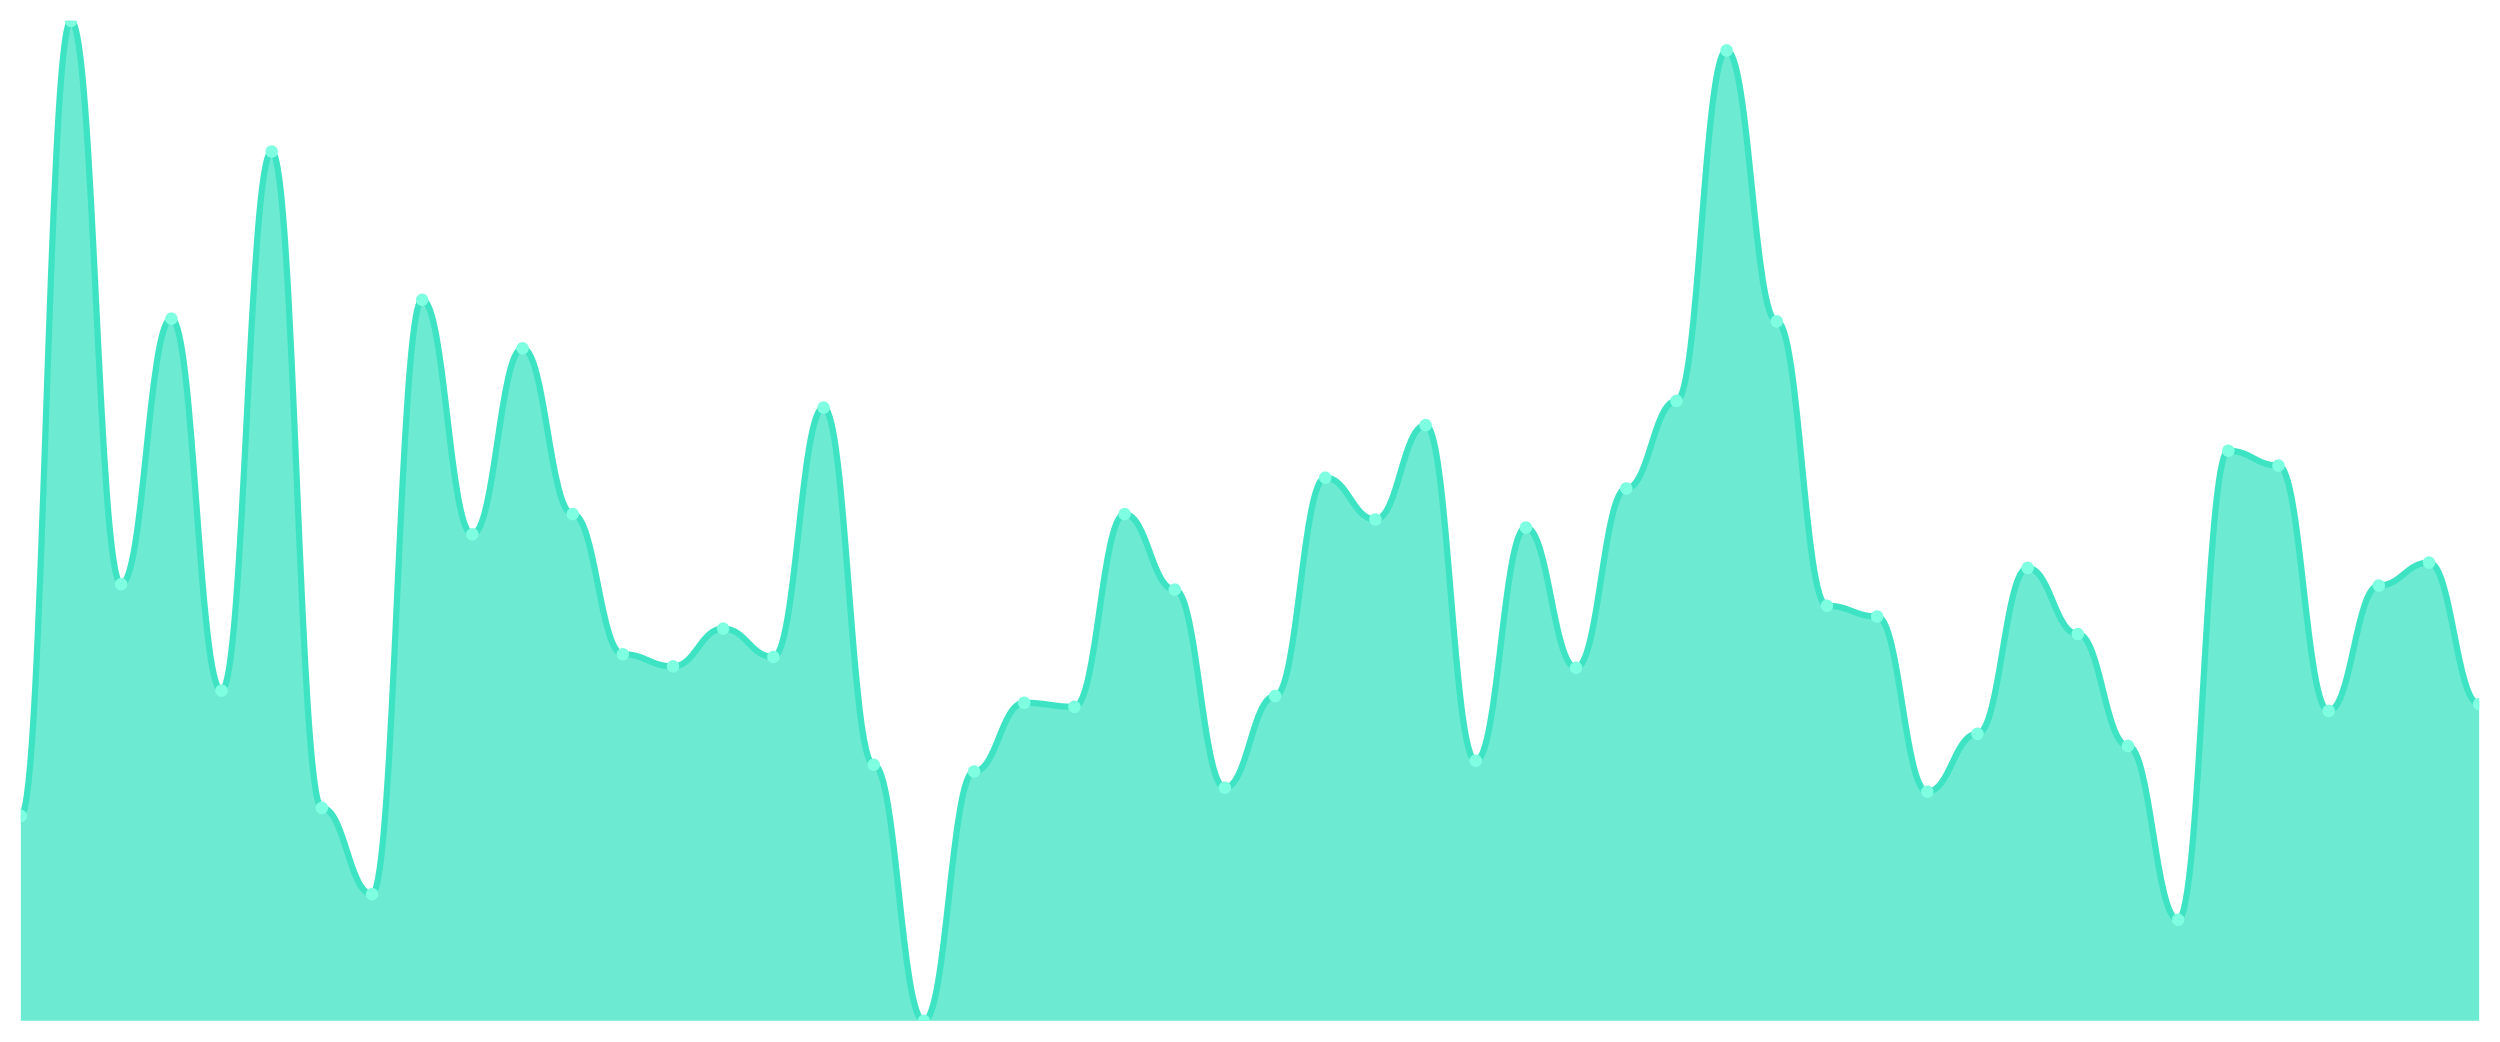
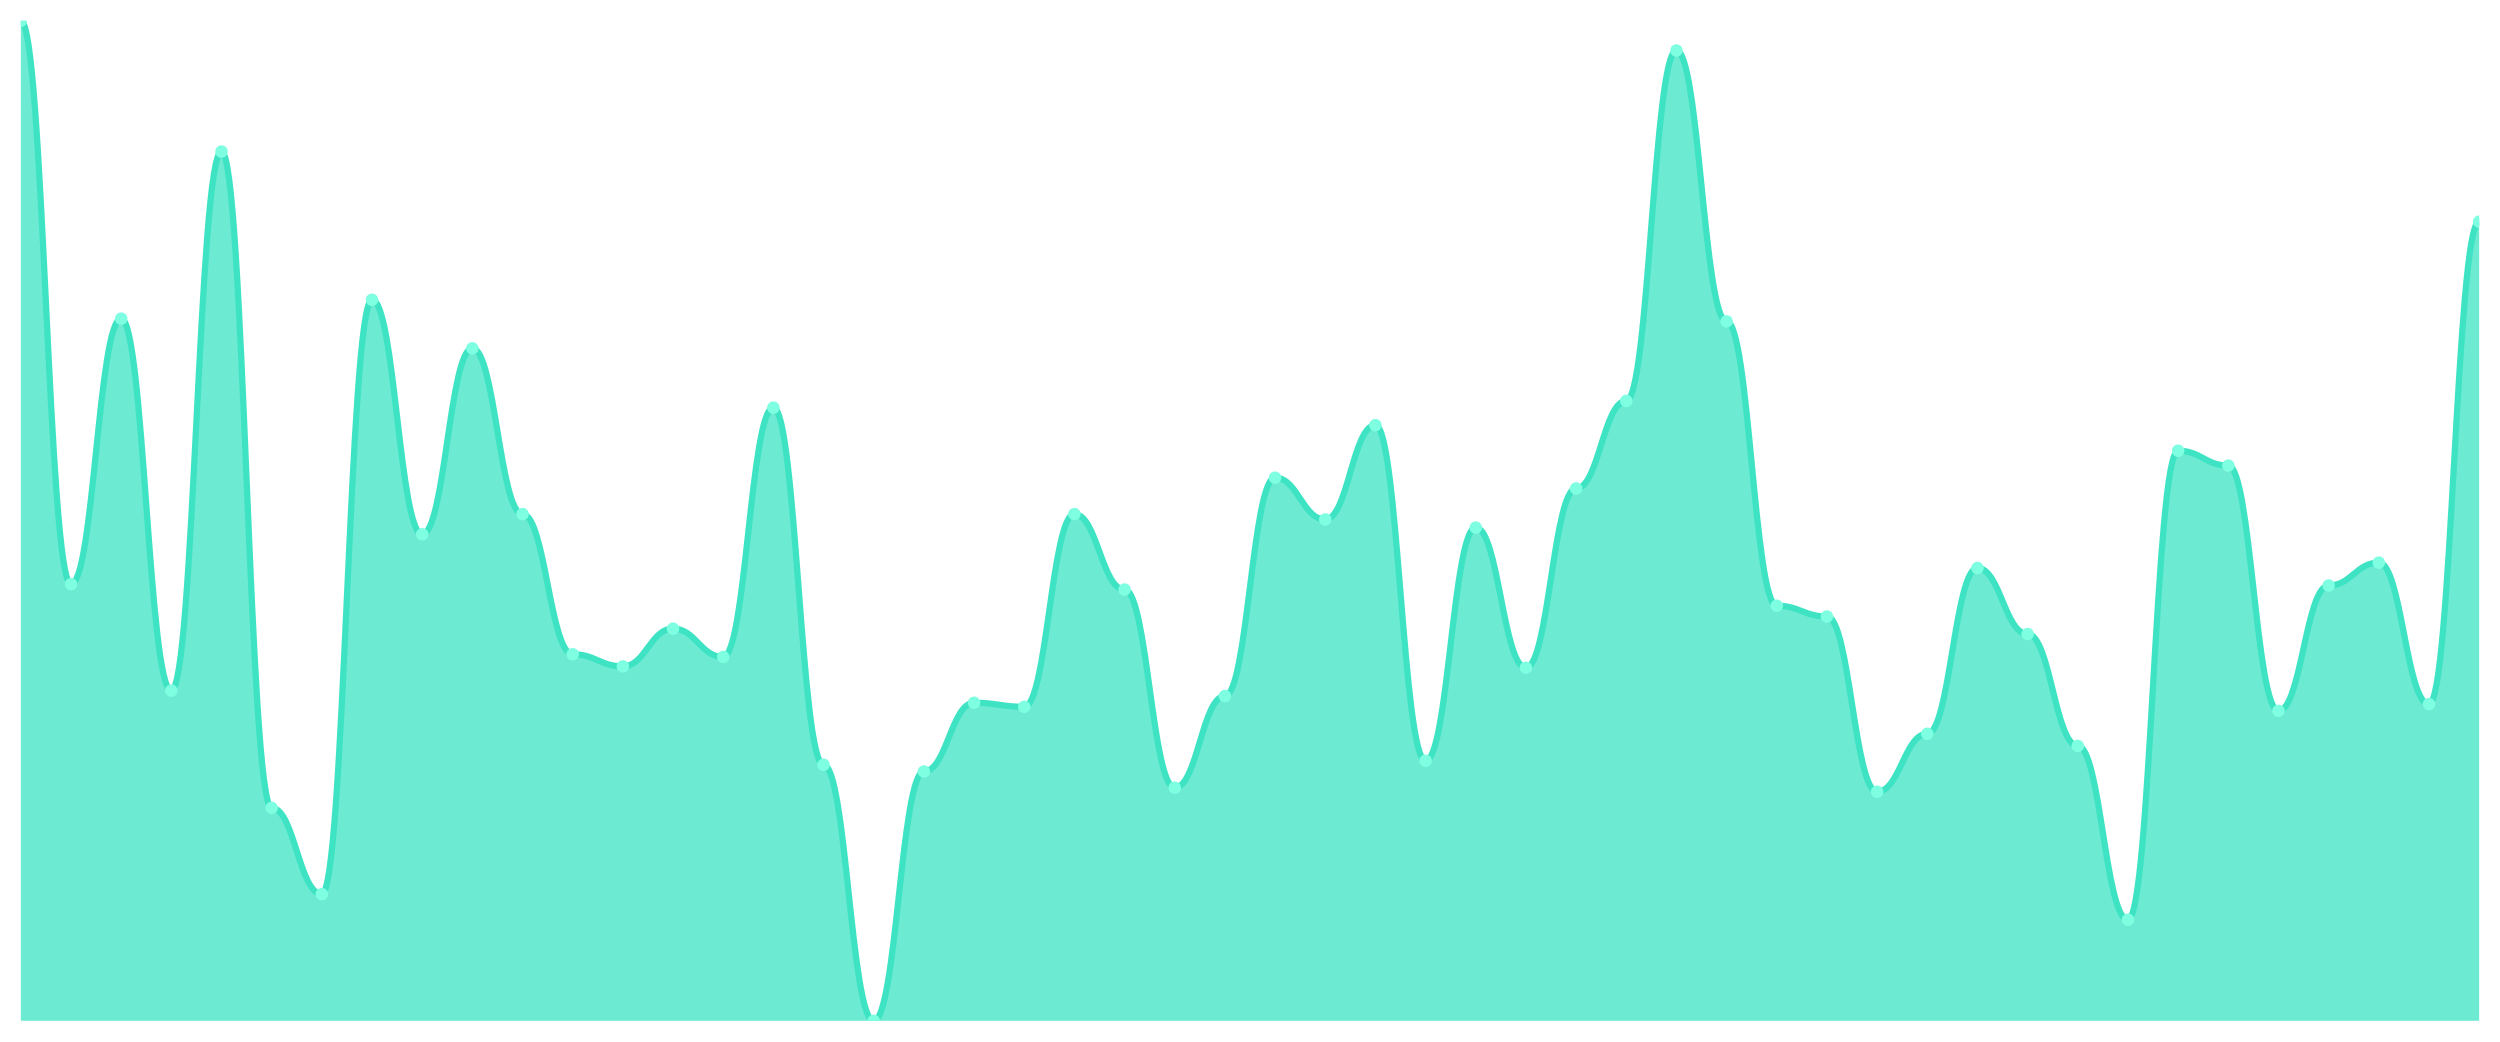
<svg xmlns="http://www.w3.org/2000/svg" viewBox="0 0 1200 500" width="1200" height="500">
  <defs>
    <clipPath id="c">
      <rect x="10" y="10" width="1180" height="480" />
    </clipPath>
  </defs>
  <rect width="1200" height="500" fill="none" />
  <g clip-path="url(#c)">
-     <path d="M 10,490 L 10,391.671 C 20.837,391.671 23.245,10 34.082,10 C 44.918,10 47.327,280.404 58.163,280.404 C 69,280.404 71.408,152.965 82.245,152.965 C 93.082,152.965 95.49,331.509 106.327,331.509 C 117.163,331.509 119.571,72.749 130.408,72.749 C 141.245,72.749 143.653,387.79 154.49,387.79 C 165.327,387.79 167.735,429.191 178.571,429.191 C 189.408,429.191 191.816,143.908 202.653,143.908 C 213.49,143.908 215.898,256.469 226.735,256.469 C 237.571,256.469 239.98,167.197 250.816,167.197 C 261.653,167.197 264.061,246.765 274.898,246.765 C 285.735,246.765 288.143,314.043 298.98,314.043 C 309.816,314.043 312.224,319.865 323.061,319.865 C 333.898,319.865 336.306,301.752 347.143,301.752 C 357.98,301.752 360.388,315.337 371.224,315.337 C 382.061,315.337 384.469,195.66 395.306,195.66 C 406.143,195.66 408.551,367.089 419.388,367.089 C 430.224,367.089 432.633,490 443.469,490 C 454.306,490 456.714,370.323 467.551,370.323 C 478.388,370.323 480.796,337.332 491.633,337.332 C 502.469,337.332 504.878,339.272 515.714,339.272 C 526.551,339.272 528.959,246.765 539.796,246.765 C 550.633,246.765 553.041,282.992 563.878,282.992 C 574.714,282.992 577.122,378.086 587.959,378.086 C 598.796,378.086 601.204,334.097 612.041,334.097 C 622.878,334.097 625.286,229.299 636.122,229.299 C 646.959,229.299 649.367,249.353 660.204,249.353 C 671.041,249.353 673.449,204.07 684.286,204.07 C 695.122,204.07 697.531,365.148 708.367,365.148 C 719.204,365.148 721.612,253.235 732.449,253.235 C 743.286,253.235 745.694,320.512 756.531,320.512 C 767.367,320.512 769.776,234.474 780.612,234.474 C 791.449,234.474 793.857,192.426 804.694,192.426 C 815.531,192.426 817.939,24.232 828.776,24.232 C 839.612,24.232 842.02,154.259 852.857,154.259 C 863.694,154.259 866.102,290.755 876.939,290.755 C 887.776,290.755 890.184,295.93 901.02,295.93 C 911.857,295.93 914.265,380.027 925.102,380.027 C 935.939,380.027 938.347,352.21 949.184,352.21 C 960.02,352.21 962.429,272.642 973.265,272.642 C 984.102,272.642 986.51,304.34 997.347,304.34 C 1008.184,304.34 1010.592,358.032 1021.429,358.032 C 1032.265,358.032 1034.673,441.482 1045.51,441.482 C 1056.347,441.482 1058.755,216.361 1069.592,216.361 C 1080.429,216.361 1082.837,223.477 1093.673,223.477 C 1104.51,223.477 1106.918,341.213 1117.755,341.213 C 1128.592,341.213 1131,281.051 1141.837,281.051 C 1152.673,281.051 1155.082,270.054 1165.918,270.054 C 1176.755,270.054 1179.163,337.978 1190,337.978 L 1190,490 Z" fill="rgba(61,227,195,0.75)" />
-     <path d="M 10,391.671 C 20.837,391.671 23.245,10 34.082,10 C 44.918,10 47.327,280.404 58.163,280.404 C 69,280.404 71.408,152.965 82.245,152.965 C 93.082,152.965 95.49,331.509 106.327,331.509 C 117.163,331.509 119.571,72.749 130.408,72.749 C 141.245,72.749 143.653,387.79 154.49,387.79 C 165.327,387.79 167.735,429.191 178.571,429.191 C 189.408,429.191 191.816,143.908 202.653,143.908 C 213.49,143.908 215.898,256.469 226.735,256.469 C 237.571,256.469 239.98,167.197 250.816,167.197 C 261.653,167.197 264.061,246.765 274.898,246.765 C 285.735,246.765 288.143,314.043 298.98,314.043 C 309.816,314.043 312.224,319.865 323.061,319.865 C 333.898,319.865 336.306,301.752 347.143,301.752 C 357.98,301.752 360.388,315.337 371.224,315.337 C 382.061,315.337 384.469,195.66 395.306,195.66 C 406.143,195.66 408.551,367.089 419.388,367.089 C 430.224,367.089 432.633,490 443.469,490 C 454.306,490 456.714,370.323 467.551,370.323 C 478.388,370.323 480.796,337.332 491.633,337.332 C 502.469,337.332 504.878,339.272 515.714,339.272 C 526.551,339.272 528.959,246.765 539.796,246.765 C 550.633,246.765 553.041,282.992 563.878,282.992 C 574.714,282.992 577.122,378.086 587.959,378.086 C 598.796,378.086 601.204,334.097 612.041,334.097 C 622.878,334.097 625.286,229.299 636.122,229.299 C 646.959,229.299 649.367,249.353 660.204,249.353 C 671.041,249.353 673.449,204.07 684.286,204.07 C 695.122,204.07 697.531,365.148 708.367,365.148 C 719.204,365.148 721.612,253.235 732.449,253.235 C 743.286,253.235 745.694,320.512 756.531,320.512 C 767.367,320.512 769.776,234.474 780.612,234.474 C 791.449,234.474 793.857,192.426 804.694,192.426 C 815.531,192.426 817.939,24.232 828.776,24.232 C 839.612,24.232 842.02,154.259 852.857,154.259 C 863.694,154.259 866.102,290.755 876.939,290.755 C 887.776,290.755 890.184,295.93 901.02,295.93 C 911.857,295.93 914.265,380.027 925.102,380.027 C 935.939,380.027 938.347,352.21 949.184,352.21 C 960.02,352.21 962.429,272.642 973.265,272.642 C 984.102,272.642 986.51,304.34 997.347,304.34 C 1008.184,304.34 1010.592,358.032 1021.429,358.032 C 1032.265,358.032 1034.673,441.482 1045.51,441.482 C 1056.347,441.482 1058.755,216.361 1069.592,216.361 C 1080.429,216.361 1082.837,223.477 1093.673,223.477 C 1104.51,223.477 1106.918,341.213 1117.755,341.213 C 1128.592,341.213 1131,281.051 1141.837,281.051 C 1152.673,281.051 1155.082,270.054 1165.918,270.054 C 1176.755,270.054 1179.163,337.978 1190,337.978" fill="none" stroke="#3de3c3" stroke-width="3" stroke-linecap="round" stroke-linejoin="round" />
-     <circle cx="10" cy="391.671" r="3" fill="#7fffe1" />
-     <circle cx="34.082" cy="10" r="3" fill="#7fffe1" />
-     <circle cx="58.163" cy="280.404" r="3" fill="#7fffe1" />
-     <circle cx="82.245" cy="152.965" r="3" fill="#7fffe1" />
-     <circle cx="106.327" cy="331.509" r="3" fill="#7fffe1" />
-     <circle cx="130.408" cy="72.749" r="3" fill="#7fffe1" />
-     <circle cx="154.49" cy="387.79" r="3" fill="#7fffe1" />
-     <circle cx="178.571" cy="429.191" r="3" fill="#7fffe1" />
-     <circle cx="202.653" cy="143.908" r="3" fill="#7fffe1" />
-     <circle cx="226.735" cy="256.469" r="3" fill="#7fffe1" />
-     <circle cx="250.816" cy="167.197" r="3" fill="#7fffe1" />
-     <circle cx="274.898" cy="246.765" r="3" fill="#7fffe1" />
-     <circle cx="298.98" cy="314.043" r="3" fill="#7fffe1" />
-     <circle cx="323.061" cy="319.865" r="3" fill="#7fffe1" />
-     <circle cx="347.143" cy="301.752" r="3" fill="#7fffe1" />
-     <circle cx="371.224" cy="315.337" r="3" fill="#7fffe1" />
-     <circle cx="395.306" cy="195.66" r="3" fill="#7fffe1" />
-     <circle cx="419.388" cy="367.089" r="3" fill="#7fffe1" />
-     <circle cx="443.469" cy="490" r="3" fill="#7fffe1" />
-     <circle cx="467.551" cy="370.323" r="3" fill="#7fffe1" />
-     <circle cx="491.633" cy="337.332" r="3" fill="#7fffe1" />
-     <circle cx="515.714" cy="339.272" r="3" fill="#7fffe1" />
-     <circle cx="539.796" cy="246.765" r="3" fill="#7fffe1" />
-     <circle cx="563.878" cy="282.992" r="3" fill="#7fffe1" />
-     <circle cx="587.959" cy="378.086" r="3" fill="#7fffe1" />
-     <circle cx="612.041" cy="334.097" r="3" fill="#7fffe1" />
-     <circle cx="636.122" cy="229.299" r="3" fill="#7fffe1" />
-     <circle cx="660.204" cy="249.353" r="3" fill="#7fffe1" />
-     <circle cx="684.286" cy="204.07" r="3" fill="#7fffe1" />
-     <circle cx="708.367" cy="365.148" r="3" fill="#7fffe1" />
-     <circle cx="732.449" cy="253.235" r="3" fill="#7fffe1" />
-     <circle cx="756.531" cy="320.512" r="3" fill="#7fffe1" />
-     <circle cx="780.612" cy="234.474" r="3" fill="#7fffe1" />
-     <circle cx="804.694" cy="192.426" r="3" fill="#7fffe1" />
-     <circle cx="828.776" cy="24.232" r="3" fill="#7fffe1" />
-     <circle cx="852.857" cy="154.259" r="3" fill="#7fffe1" />
-     <circle cx="876.939" cy="290.755" r="3" fill="#7fffe1" />
-     <circle cx="901.02" cy="295.93" r="3" fill="#7fffe1" />
-     <circle cx="925.102" cy="380.027" r="3" fill="#7fffe1" />
-     <circle cx="949.184" cy="352.21" r="3" fill="#7fffe1" />
-     <circle cx="973.265" cy="272.642" r="3" fill="#7fffe1" />
-     <circle cx="997.347" cy="304.34" r="3" fill="#7fffe1" />
-     <circle cx="1021.429" cy="358.032" r="3" fill="#7fffe1" />
-     <circle cx="1045.51" cy="441.482" r="3" fill="#7fffe1" />
-     <circle cx="1069.592" cy="216.361" r="3" fill="#7fffe1" />
-     <circle cx="1093.673" cy="223.477" r="3" fill="#7fffe1" />
-     <circle cx="1117.755" cy="341.213" r="3" fill="#7fffe1" />
-     <circle cx="1141.837" cy="281.051" r="3" fill="#7fffe1" />
-     <circle cx="1165.918" cy="270.054" r="3" fill="#7fffe1" />
-     <circle cx="1190" cy="337.978" r="3" fill="#7fffe1" />
+     <path d="M 10,490 L 10,10 C 20.837,10 23.245,280.404 34.082,280.404 C 44.918,280.404 47.327,152.965 58.163,152.965 C 69,152.965 71.408,331.509 82.245,331.509 C 93.082,331.509 95.49,72.749 106.327,72.749 C 117.163,72.749 119.571,387.79 130.408,387.79 C 141.245,387.79 143.653,429.191 154.49,429.191 C 165.327,429.191 167.735,143.908 178.571,143.908 C 189.408,143.908 191.816,256.469 202.653,256.469 C 213.49,256.469 215.898,167.197 226.735,167.197 C 237.571,167.197 239.98,246.765 250.816,246.765 C 261.653,246.765 264.061,314.043 274.898,314.043 C 285.735,314.043 288.143,319.865 298.98,319.865 C 309.816,319.865 312.224,301.752 323.061,301.752 C 333.898,301.752 336.306,315.337 347.143,315.337 C 357.98,315.337 360.388,195.66 371.224,195.66 C 382.061,195.66 384.469,367.089 395.306,367.089 C 406.143,367.089 408.551,490 419.388,490 C 430.224,490 432.633,370.323 443.469,370.323 C 454.306,370.323 456.714,337.332 467.551,337.332 C 478.388,337.332 480.796,339.272 491.633,339.272 C 502.469,339.272 504.878,246.765 515.714,246.765 C 526.551,246.765 528.959,282.992 539.796,282.992 C 550.633,282.992 553.041,378.086 563.878,378.086 C 574.714,378.086 577.122,334.097 587.959,334.097 C 598.796,334.097 601.204,229.299 612.041,229.299 C 622.878,229.299 625.286,249.353 636.122,249.353 C 646.959,249.353 649.367,204.07 660.204,204.07 C 671.041,204.07 673.449,365.148 684.286,365.148 C 695.122,365.148 697.531,253.235 708.367,253.235 C 719.204,253.235 721.612,320.512 732.449,320.512 C 743.286,320.512 745.694,234.474 756.531,234.474 C 767.367,234.474 769.776,192.426 780.612,192.426 C 791.449,192.426 793.857,24.232 804.694,24.232 C 815.531,24.232 817.939,154.259 828.776,154.259 C 839.612,154.259 842.02,290.755 852.857,290.755 C 863.694,290.755 866.102,295.93 876.939,295.93 C 887.776,295.93 890.184,380.027 901.02,380.027 C 911.857,380.027 914.265,352.21 925.102,352.21 C 935.939,352.21 938.347,272.642 949.184,272.642 C 960.02,272.642 962.429,304.34 973.265,304.34 C 984.102,304.34 986.51,358.032 997.347,358.032 C 1008.184,358.032 1010.592,441.482 1021.429,441.482 C 1032.265,441.482 1034.673,216.361 1045.51,216.361 C 1056.347,216.361 1058.755,223.477 1069.592,223.477 C 1080.429,223.477 1082.837,341.213 1093.673,341.213 C 1104.51,341.213 1106.918,281.051 1117.755,281.051 C 1128.592,281.051 1131,270.054 1141.837,270.054 C 1152.673,270.054 1155.082,337.978 1165.918,337.978 C 1176.755,337.978 1179.163,106.388 1190,106.388 L 1190,490 Z" fill="rgba(61,227,195,0.75)" />
+     <path d="M 10,10 C 20.837,10 23.245,280.404 34.082,280.404 C 44.918,280.404 47.327,152.965 58.163,152.965 C 69,152.965 71.408,331.509 82.245,331.509 C 93.082,331.509 95.49,72.749 106.327,72.749 C 117.163,72.749 119.571,387.79 130.408,387.79 C 141.245,387.79 143.653,429.191 154.49,429.191 C 165.327,429.191 167.735,143.908 178.571,143.908 C 189.408,143.908 191.816,256.469 202.653,256.469 C 213.49,256.469 215.898,167.197 226.735,167.197 C 237.571,167.197 239.98,246.765 250.816,246.765 C 261.653,246.765 264.061,314.043 274.898,314.043 C 285.735,314.043 288.143,319.865 298.98,319.865 C 309.816,319.865 312.224,301.752 323.061,301.752 C 333.898,301.752 336.306,315.337 347.143,315.337 C 357.98,315.337 360.388,195.66 371.224,195.66 C 382.061,195.66 384.469,367.089 395.306,367.089 C 406.143,367.089 408.551,490 419.388,490 C 430.224,490 432.633,370.323 443.469,370.323 C 454.306,370.323 456.714,337.332 467.551,337.332 C 478.388,337.332 480.796,339.272 491.633,339.272 C 502.469,339.272 504.878,246.765 515.714,246.765 C 526.551,246.765 528.959,282.992 539.796,282.992 C 550.633,282.992 553.041,378.086 563.878,378.086 C 574.714,378.086 577.122,334.097 587.959,334.097 C 598.796,334.097 601.204,229.299 612.041,229.299 C 622.878,229.299 625.286,249.353 636.122,249.353 C 646.959,249.353 649.367,204.07 660.204,204.07 C 671.041,204.07 673.449,365.148 684.286,365.148 C 695.122,365.148 697.531,253.235 708.367,253.235 C 719.204,253.235 721.612,320.512 732.449,320.512 C 743.286,320.512 745.694,234.474 756.531,234.474 C 767.367,234.474 769.776,192.426 780.612,192.426 C 791.449,192.426 793.857,24.232 804.694,24.232 C 815.531,24.232 817.939,154.259 828.776,154.259 C 839.612,154.259 842.02,290.755 852.857,290.755 C 863.694,290.755 866.102,295.93 876.939,295.93 C 887.776,295.93 890.184,380.027 901.02,380.027 C 911.857,380.027 914.265,352.21 925.102,352.21 C 935.939,352.21 938.347,272.642 949.184,272.642 C 960.02,272.642 962.429,304.34 973.265,304.34 C 984.102,304.34 986.51,358.032 997.347,358.032 C 1008.184,358.032 1010.592,441.482 1021.429,441.482 C 1032.265,441.482 1034.673,216.361 1045.51,216.361 C 1056.347,216.361 1058.755,223.477 1069.592,223.477 C 1080.429,223.477 1082.837,341.213 1093.673,341.213 C 1104.51,341.213 1106.918,281.051 1117.755,281.051 C 1128.592,281.051 1131,270.054 1141.837,270.054 C 1152.673,270.054 1155.082,337.978 1165.918,337.978 C 1176.755,337.978 1179.163,106.388 1190,106.388" fill="none" stroke="#3de3c3" stroke-width="3" stroke-linecap="round" stroke-linejoin="round" />
+     <circle cx="10" cy="10" r="3" fill="#7fffe1" />
+     <circle cx="34.082" cy="280.404" r="3" fill="#7fffe1" />
+     <circle cx="58.163" cy="152.965" r="3" fill="#7fffe1" />
+     <circle cx="82.245" cy="331.509" r="3" fill="#7fffe1" />
+     <circle cx="106.327" cy="72.749" r="3" fill="#7fffe1" />
+     <circle cx="130.408" cy="387.79" r="3" fill="#7fffe1" />
+     <circle cx="154.49" cy="429.191" r="3" fill="#7fffe1" />
+     <circle cx="178.571" cy="143.908" r="3" fill="#7fffe1" />
+     <circle cx="202.653" cy="256.469" r="3" fill="#7fffe1" />
+     <circle cx="226.735" cy="167.197" r="3" fill="#7fffe1" />
+     <circle cx="250.816" cy="246.765" r="3" fill="#7fffe1" />
+     <circle cx="274.898" cy="314.043" r="3" fill="#7fffe1" />
+     <circle cx="298.98" cy="319.865" r="3" fill="#7fffe1" />
+     <circle cx="323.061" cy="301.752" r="3" fill="#7fffe1" />
+     <circle cx="347.143" cy="315.337" r="3" fill="#7fffe1" />
+     <circle cx="371.224" cy="195.66" r="3" fill="#7fffe1" />
+     <circle cx="395.306" cy="367.089" r="3" fill="#7fffe1" />
+     <circle cx="419.388" cy="490" r="3" fill="#7fffe1" />
+     <circle cx="443.469" cy="370.323" r="3" fill="#7fffe1" />
+     <circle cx="467.551" cy="337.332" r="3" fill="#7fffe1" />
+     <circle cx="491.633" cy="339.272" r="3" fill="#7fffe1" />
+     <circle cx="515.714" cy="246.765" r="3" fill="#7fffe1" />
+     <circle cx="539.796" cy="282.992" r="3" fill="#7fffe1" />
+     <circle cx="563.878" cy="378.086" r="3" fill="#7fffe1" />
+     <circle cx="587.959" cy="334.097" r="3" fill="#7fffe1" />
+     <circle cx="612.041" cy="229.299" r="3" fill="#7fffe1" />
+     <circle cx="636.122" cy="249.353" r="3" fill="#7fffe1" />
+     <circle cx="660.204" cy="204.07" r="3" fill="#7fffe1" />
+     <circle cx="684.286" cy="365.148" r="3" fill="#7fffe1" />
+     <circle cx="708.367" cy="253.235" r="3" fill="#7fffe1" />
+     <circle cx="732.449" cy="320.512" r="3" fill="#7fffe1" />
+     <circle cx="756.531" cy="234.474" r="3" fill="#7fffe1" />
+     <circle cx="780.612" cy="192.426" r="3" fill="#7fffe1" />
+     <circle cx="804.694" cy="24.232" r="3" fill="#7fffe1" />
+     <circle cx="828.776" cy="154.259" r="3" fill="#7fffe1" />
+     <circle cx="852.857" cy="290.755" r="3" fill="#7fffe1" />
+     <circle cx="876.939" cy="295.93" r="3" fill="#7fffe1" />
+     <circle cx="901.02" cy="380.027" r="3" fill="#7fffe1" />
+     <circle cx="925.102" cy="352.21" r="3" fill="#7fffe1" />
+     <circle cx="949.184" cy="272.642" r="3" fill="#7fffe1" />
+     <circle cx="973.265" cy="304.34" r="3" fill="#7fffe1" />
+     <circle cx="997.347" cy="358.032" r="3" fill="#7fffe1" />
+     <circle cx="1021.429" cy="441.482" r="3" fill="#7fffe1" />
+     <circle cx="1045.51" cy="216.361" r="3" fill="#7fffe1" />
+     <circle cx="1069.592" cy="223.477" r="3" fill="#7fffe1" />
+     <circle cx="1093.673" cy="341.213" r="3" fill="#7fffe1" />
+     <circle cx="1117.755" cy="281.051" r="3" fill="#7fffe1" />
+     <circle cx="1141.837" cy="270.054" r="3" fill="#7fffe1" />
+     <circle cx="1165.918" cy="337.978" r="3" fill="#7fffe1" />
+     <circle cx="1190" cy="106.388" r="3" fill="#7fffe1" />
  </g>
</svg>
